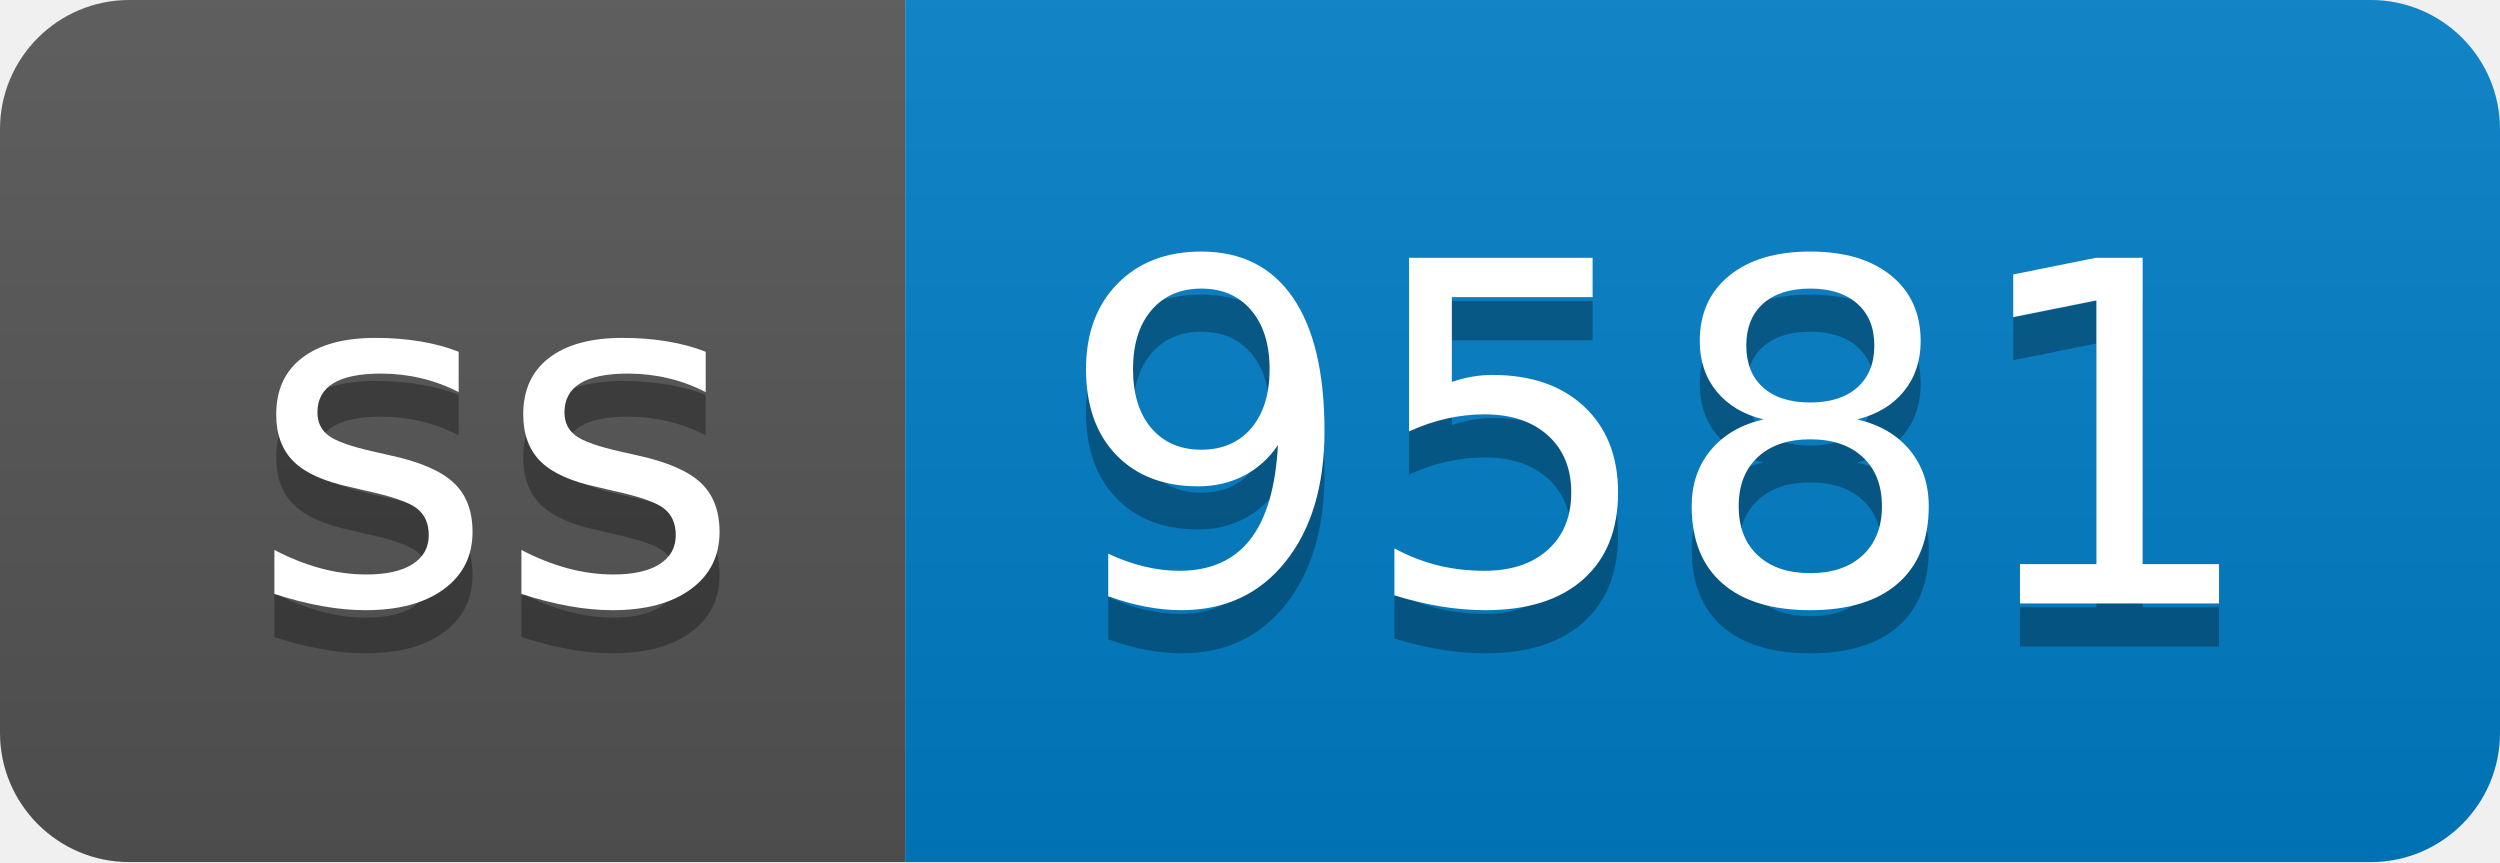
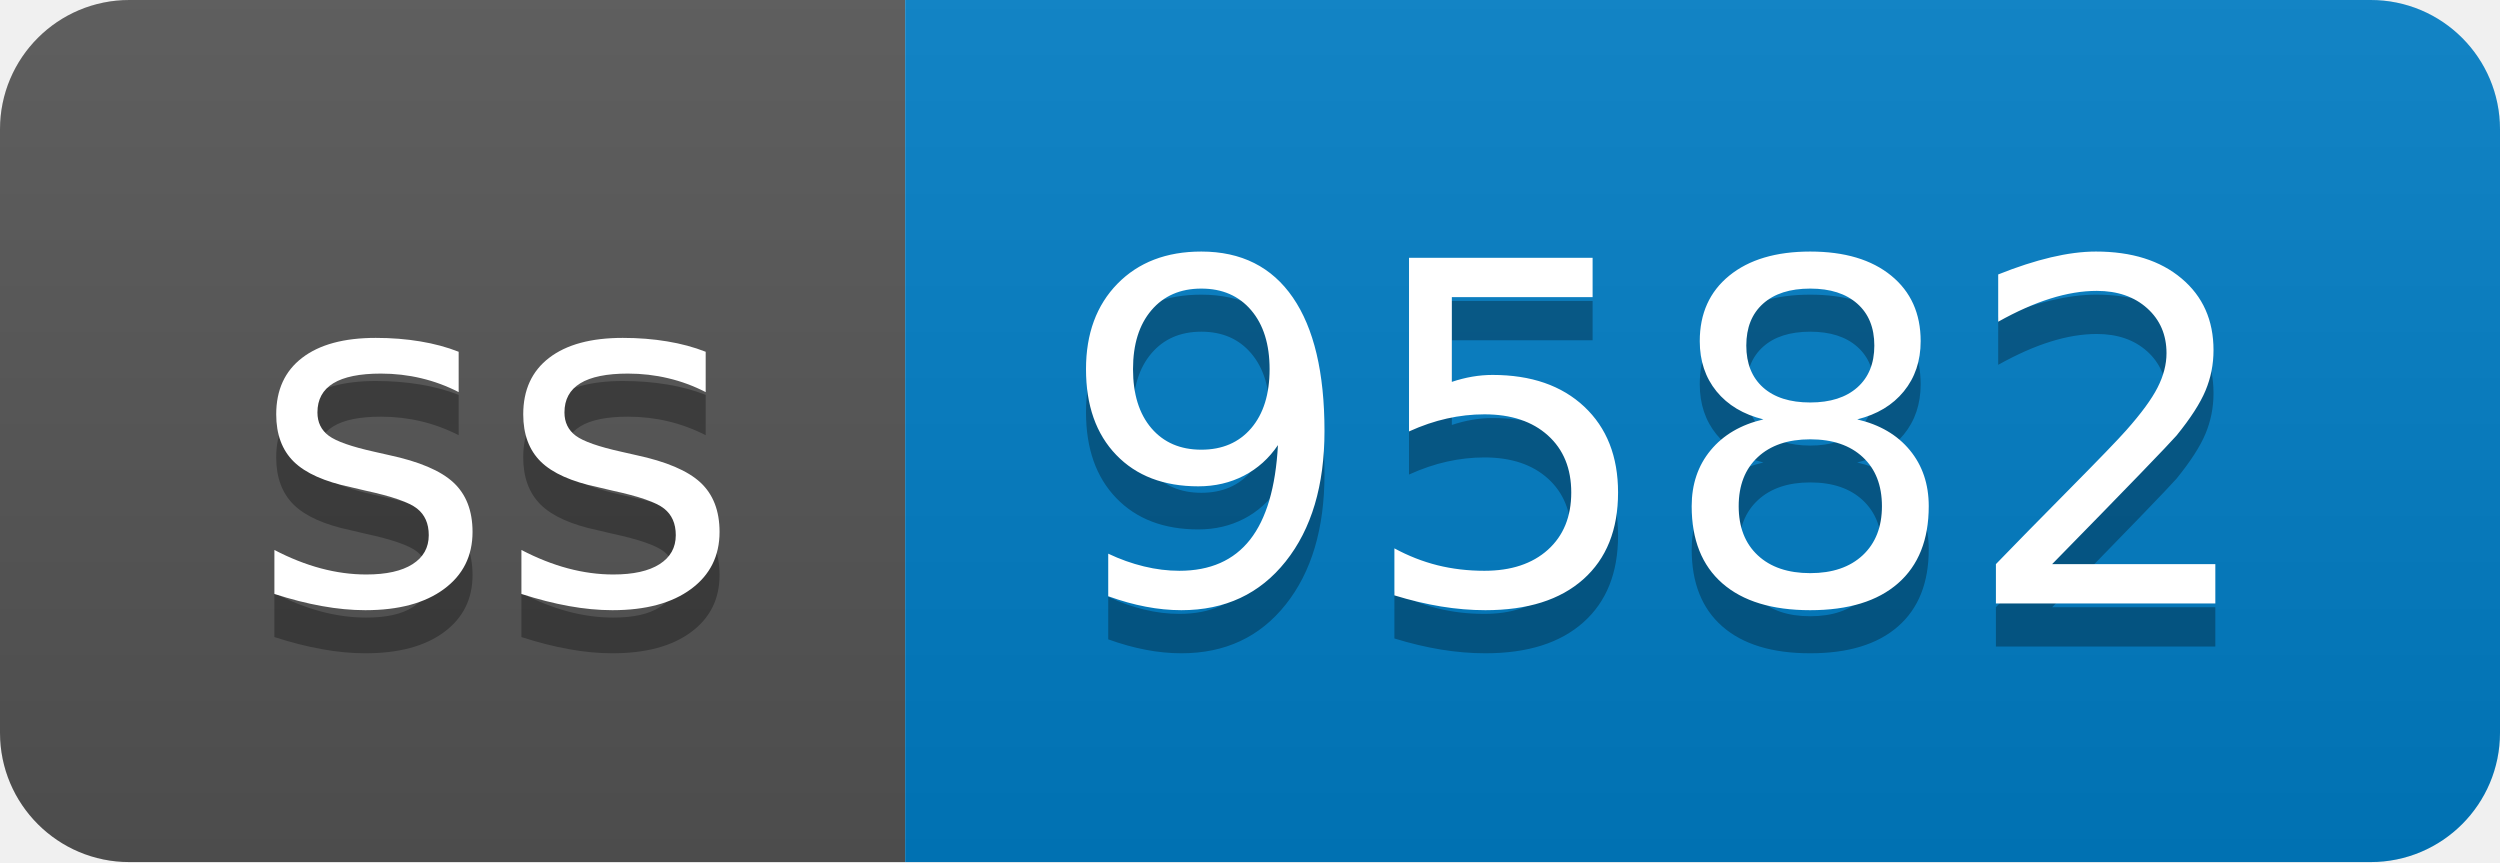
- <svg xmlns="http://www.w3.org/2000/svg" width="58" height="20" role="img" aria-label="ss: 9581">
+ <svg xmlns="http://www.w3.org/2000/svg" width="58" height="20" role="img" aria-label="ss: 9582">
  <linearGradient id="s" x2="0" y2="100%">
    <stop offset="0" stop-color="#bbb" stop-opacity=".1" />
    <stop offset="1" stop-opacity=".1" />
  </linearGradient>
  <clipPath id="r">
    <rect width="58" height="20" rx="3" fill="#fff" />
  </clipPath>
  <g clip-path="url(#r)">
    <rect width="21" height="20" fill="#555" />
    <rect x="21" width="37" height="20" fill="#007ec6" />
    <rect width="58" height="20" fill="url(#s)" />
  </g>
  <g fill="#fff" text-anchor="middle" font-family="Verdana,Geneva,DejaVu Sans,sans-serif" text-rendering="geometricPrecision" font-size="110">
    <text aria-hidden="true" x="115" y="150" fill="#010101" fill-opacity=".3" transform="scale(.1)" textLength="110">ss</text>
    <text x="115" y="140" transform="scale(.1)" fill="#fff" textLength="110">ss</text>
-     <text aria-hidden="true" x="385" y="150" fill="#010101" fill-opacity=".3" transform="scale(.1)" textLength="270">9581</text>
-     <text x="385" y="140" transform="scale(.1)" fill="#fff" textLength="270">9581</text>
+     <text aria-hidden="true" x="385" y="150" fill="#010101" fill-opacity=".3" transform="scale(.1)" textLength="270">9582</text>
+     <text x="385" y="140" transform="scale(.1)" fill="#fff" textLength="270">9582</text>
  </g>
</svg>
